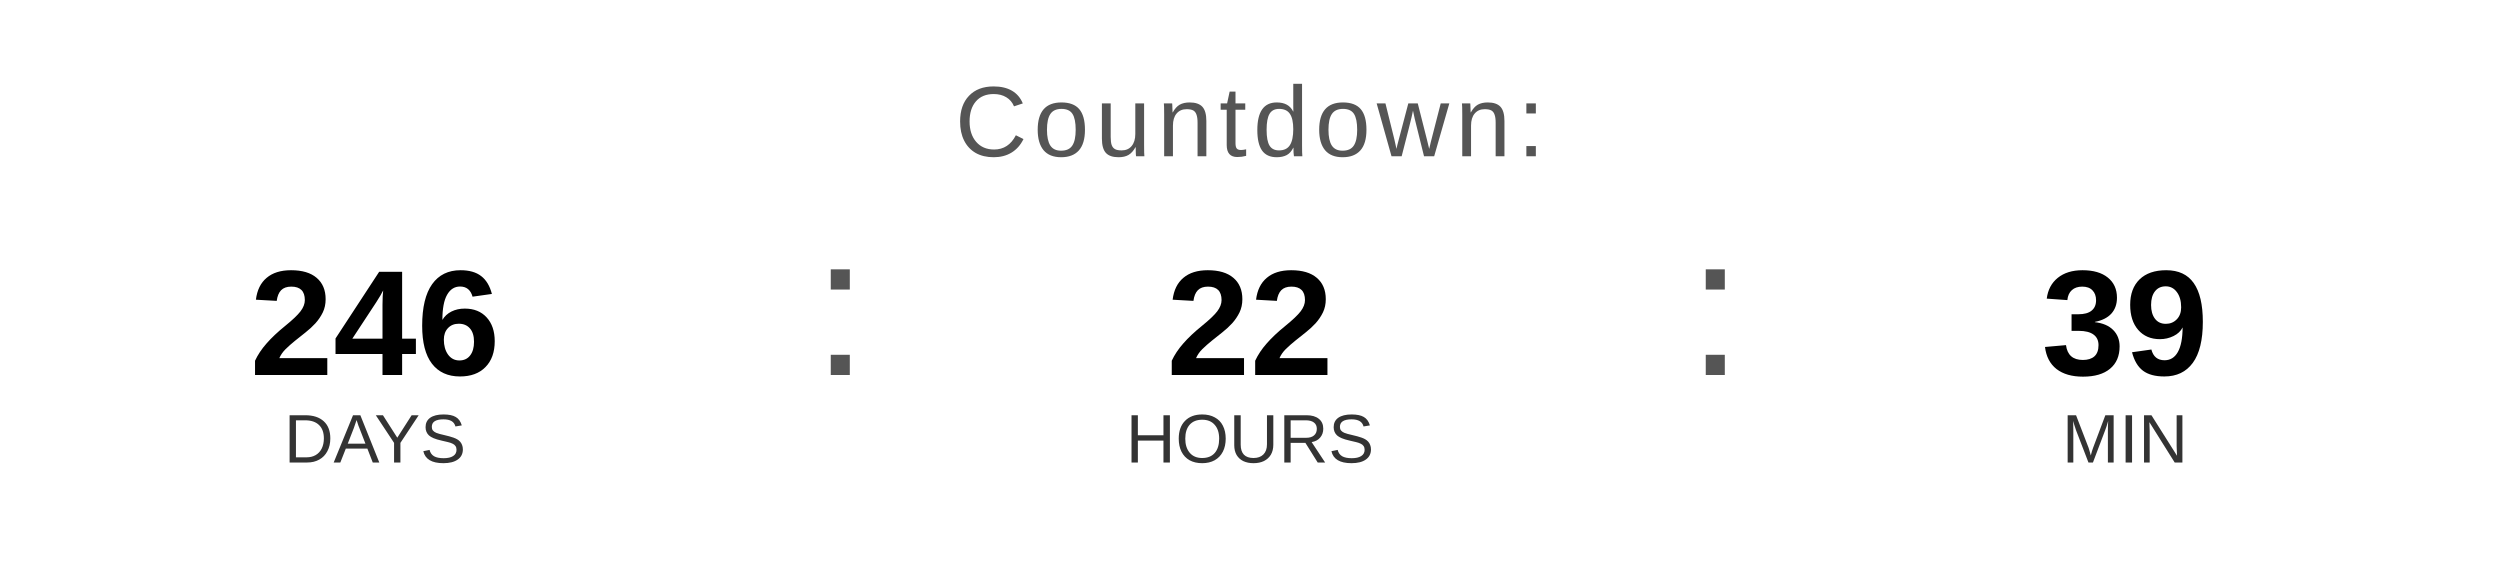
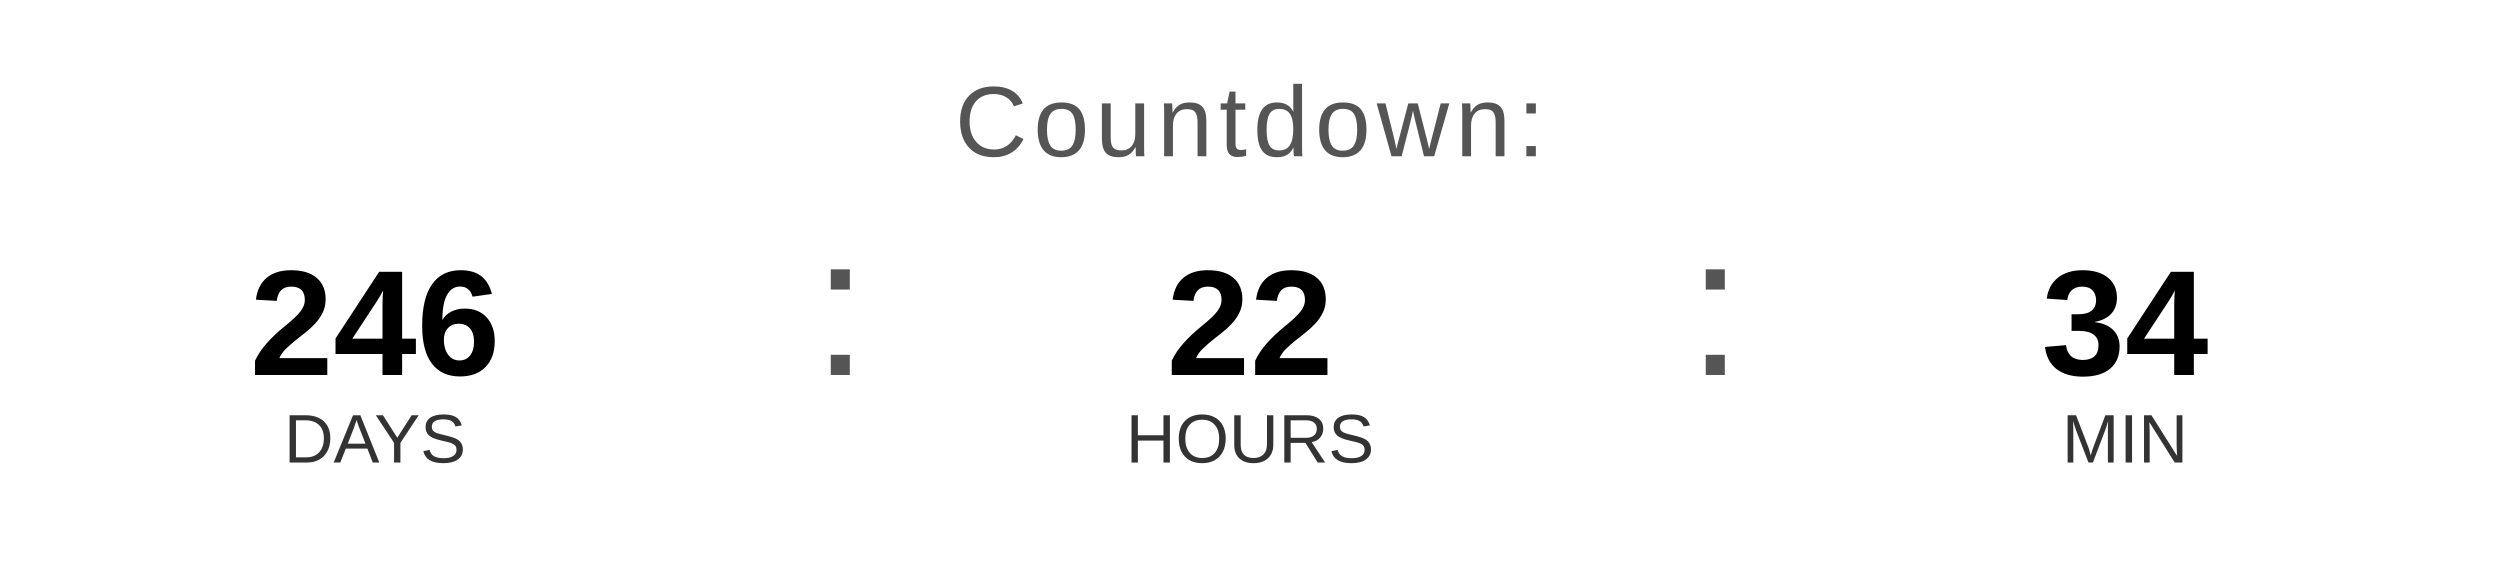
<svg xmlns="http://www.w3.org/2000/svg" width="400" height="90" viewBox="0 0 400 90">
  <text x="200" y="25" font-family="Arial, Helvetica, sans-serif" font-size="16" fill="#555555" text-anchor="middle" letter-spacing="1">
    Countdown:
  </text>
  <text x="60" y="60" font-family="Arial, Helvetica, sans-serif" font-size="24" font-weight="bold" fill="#000000" text-anchor="middle">246</text>
  <text x="60" y="74" font-family="Arial, Helvetica, sans-serif" font-size="11" fill="#333333" text-anchor="middle">DAYS</text>
  <text x="130" y="60" font-family="Arial, sans-serif" font-size="32" fill="#555555">:</text>
  <text x="200" y="60" font-family="Arial, Helvetica, sans-serif" font-size="24" font-weight="bold" fill="#000000" text-anchor="middle">22</text>
  <text x="200" y="74" font-family="Arial, Helvetica, sans-serif" font-size="11" fill="#333333" text-anchor="middle">HOURS</text>
  <text x="270" y="60" font-family="Arial, sans-serif" font-size="32" fill="#555555">:</text>
-   <text x="340" y="60" font-family="Arial, Helvetica, sans-serif" font-size="24" font-weight="bold" fill="#000000" text-anchor="middle">39</text>
+   <text x="340" y="60" font-family="Arial, Helvetica, sans-serif" font-size="24" font-weight="bold" fill="#000000" text-anchor="middle">34</text>
  <text x="340" y="74" font-family="Arial, Helvetica, sans-serif" font-size="11" fill="#333333" text-anchor="middle">MIN</text>
</svg>
